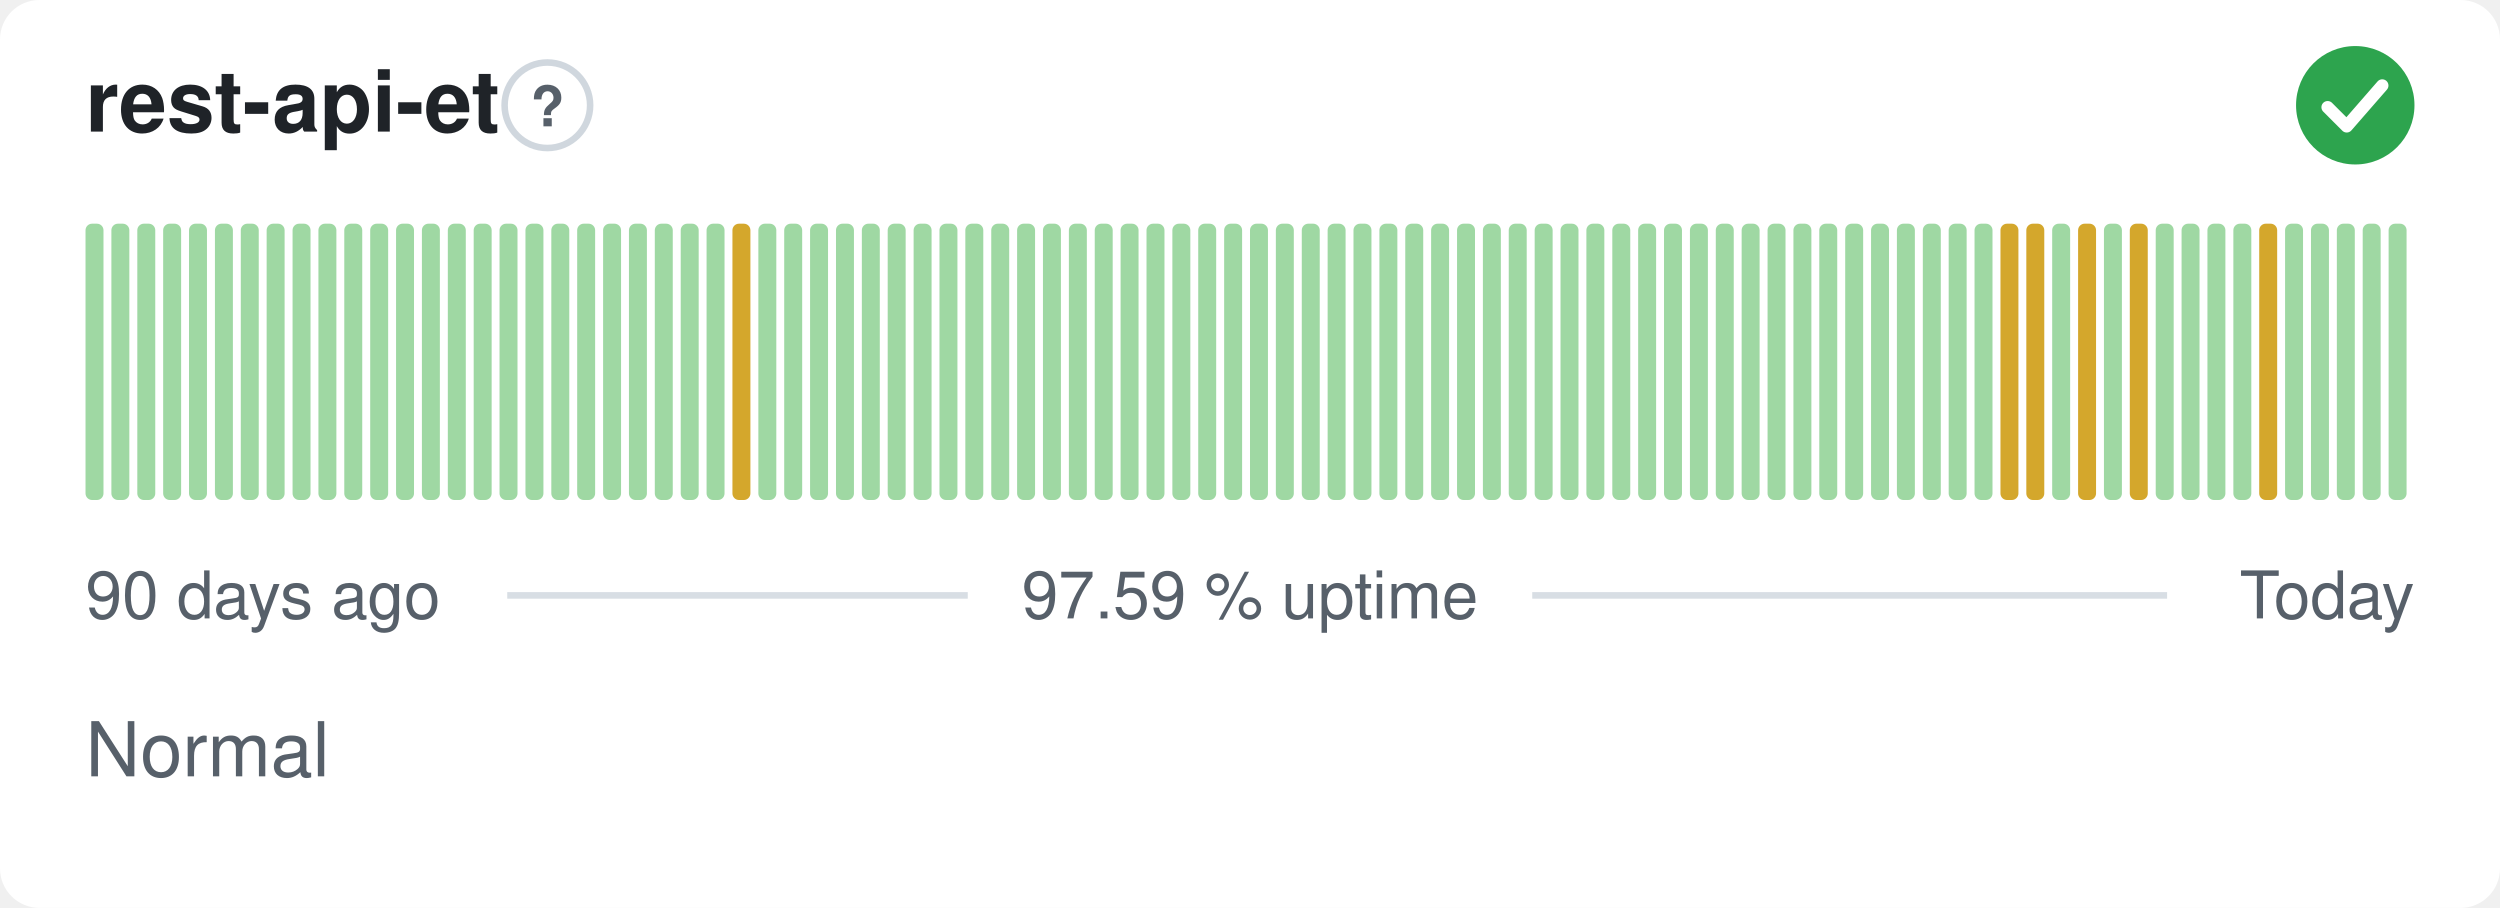
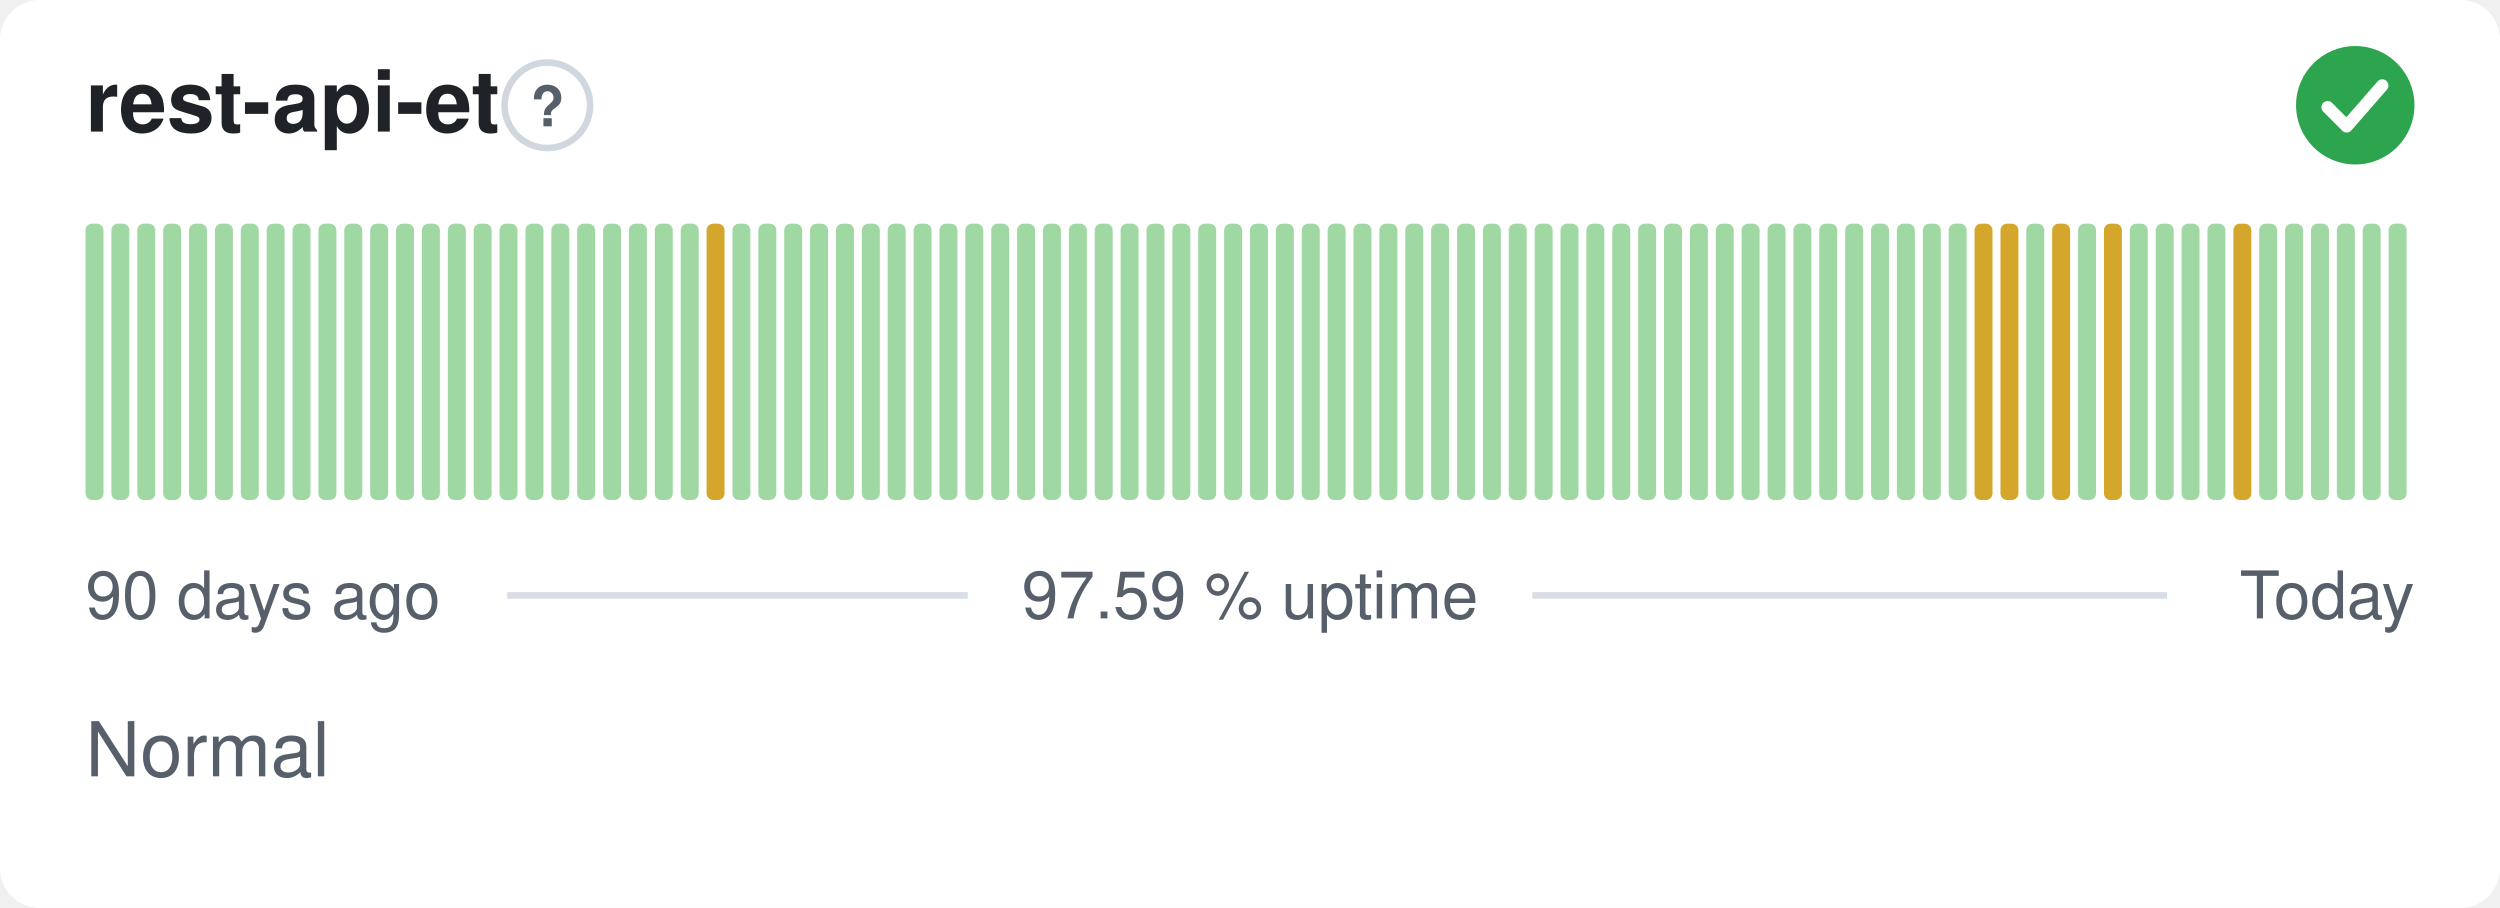
<svg xmlns="http://www.w3.org/2000/svg" width="380" height="138" viewBox="0 0 380 138" role="img" aria-label="rest-api-et: Normal, 97.59 % uptime over the last 90 days" font-family="-apple-system,BlinkMacSystemFont,'Segoe UI',Helvetica,Arial,sans-serif">
  <style>
    @media (prefers-color-scheme: dark) {
      .bg { fill: #0d1117 }
      .title { fill: #e6edf3 }
      .muted { fill: #8b949e }
      .hint { stroke: #30363d }
      .rule { stroke: #30363d }
      .nodata { fill: #21262d }
    }
  </style>
  <rect class="bg" width="380" height="138" rx="6" fill="#ffffff" />
  <text class="title" x="13" y="20" font-size="13" font-weight="600" fill="#1f2328">rest-api-et</text>
  <circle class="hint" cx="83.2" cy="16" r="6.5" fill="none" stroke="#d0d7de" stroke-width="1" />
  <text class="muted" x="83.2" y="19.2" text-anchor="middle" font-size="8.5" font-weight="700" fill="#57606a">?</text>
  <circle cx="358" cy="16" r="9" fill="#2da44e" />
  <path d="M353.80 16.30l2.90 2.90 5.40 -6.20" fill="none" stroke="#fff" stroke-width="1.89" stroke-linecap="round" stroke-linejoin="round" />
  <rect x="13.00" y="34.00" width="2.73" height="42.00" rx="1" fill="#9fd8a3" />
  <rect x="16.93" y="34.00" width="2.73" height="42.00" rx="1" fill="#9fd8a3" />
  <rect x="20.87" y="34.00" width="2.73" height="42.00" rx="1" fill="#9fd8a3" />
  <rect x="24.80" y="34.00" width="2.73" height="42.00" rx="1" fill="#9fd8a3" />
  <rect x="28.73" y="34.00" width="2.73" height="42.00" rx="1" fill="#9fd8a3" />
  <rect x="32.67" y="34.00" width="2.73" height="42.00" rx="1" fill="#9fd8a3" />
  <rect x="36.60" y="34.00" width="2.73" height="42.00" rx="1" fill="#9fd8a3" />
  <rect x="40.53" y="34.00" width="2.73" height="42.00" rx="1" fill="#9fd8a3" />
  <rect x="44.47" y="34.00" width="2.73" height="42.00" rx="1" fill="#9fd8a3" />
  <rect x="48.40" y="34.00" width="2.73" height="42.00" rx="1" fill="#9fd8a3" />
  <rect x="52.33" y="34.00" width="2.73" height="42.00" rx="1" fill="#9fd8a3" />
  <rect x="56.27" y="34.00" width="2.73" height="42.00" rx="1" fill="#9fd8a3" />
  <rect x="60.20" y="34.00" width="2.73" height="42.00" rx="1" fill="#9fd8a3" />
  <rect x="64.13" y="34.00" width="2.73" height="42.00" rx="1" fill="#9fd8a3" />
  <rect x="68.07" y="34.00" width="2.73" height="42.00" rx="1" fill="#9fd8a3" />
  <rect x="72.00" y="34.00" width="2.73" height="42.00" rx="1" fill="#9fd8a3" />
  <rect x="75.93" y="34.00" width="2.73" height="42.00" rx="1" fill="#9fd8a3" />
  <rect x="79.87" y="34.00" width="2.73" height="42.00" rx="1" fill="#9fd8a3" />
  <rect x="83.80" y="34.00" width="2.73" height="42.00" rx="1" fill="#9fd8a3" />
  <rect x="87.73" y="34.00" width="2.73" height="42.00" rx="1" fill="#9fd8a3" />
  <rect x="91.67" y="34.00" width="2.73" height="42.00" rx="1" fill="#9fd8a3" />
  <rect x="95.60" y="34.00" width="2.73" height="42.00" rx="1" fill="#9fd8a3" />
  <rect x="99.53" y="34.00" width="2.73" height="42.00" rx="1" fill="#9fd8a3" />
  <rect x="103.47" y="34.00" width="2.73" height="42.00" rx="1" fill="#9fd8a3" />
-   <rect x="107.40" y="34.00" width="2.73" height="42.00" rx="1" fill="#9fd8a3" />
-   <rect x="111.33" y="34.00" width="2.73" height="42.00" rx="1" fill="#d4a72c" />
+   <rect x="107.40" y="34.00" width="2.73" height="42.00" rx="1" fill="#d4a72c" />
+   <rect x="111.33" y="34.00" width="2.73" height="42.00" rx="1" fill="#9fd8a3" />
  <rect x="115.27" y="34.00" width="2.73" height="42.00" rx="1" fill="#9fd8a3" />
  <rect x="119.20" y="34.00" width="2.73" height="42.00" rx="1" fill="#9fd8a3" />
  <rect x="123.13" y="34.00" width="2.73" height="42.00" rx="1" fill="#9fd8a3" />
  <rect x="127.07" y="34.00" width="2.73" height="42.00" rx="1" fill="#9fd8a3" />
  <rect x="131.00" y="34.00" width="2.73" height="42.00" rx="1" fill="#9fd8a3" />
  <rect x="134.93" y="34.00" width="2.73" height="42.00" rx="1" fill="#9fd8a3" />
  <rect x="138.87" y="34.00" width="2.73" height="42.00" rx="1" fill="#9fd8a3" />
  <rect x="142.80" y="34.00" width="2.73" height="42.00" rx="1" fill="#9fd8a3" />
  <rect x="146.73" y="34.00" width="2.73" height="42.00" rx="1" fill="#9fd8a3" />
  <rect x="150.67" y="34.00" width="2.73" height="42.00" rx="1" fill="#9fd8a3" />
  <rect x="154.60" y="34.00" width="2.73" height="42.00" rx="1" fill="#9fd8a3" />
  <rect x="158.53" y="34.00" width="2.73" height="42.00" rx="1" fill="#9fd8a3" />
  <rect x="162.47" y="34.00" width="2.73" height="42.00" rx="1" fill="#9fd8a3" />
  <rect x="166.40" y="34.00" width="2.73" height="42.00" rx="1" fill="#9fd8a3" />
  <rect x="170.33" y="34.00" width="2.73" height="42.00" rx="1" fill="#9fd8a3" />
  <rect x="174.27" y="34.00" width="2.73" height="42.00" rx="1" fill="#9fd8a3" />
  <rect x="178.20" y="34.00" width="2.73" height="42.00" rx="1" fill="#9fd8a3" />
  <rect x="182.13" y="34.00" width="2.73" height="42.00" rx="1" fill="#9fd8a3" />
  <rect x="186.07" y="34.00" width="2.73" height="42.00" rx="1" fill="#9fd8a3" />
  <rect x="190.00" y="34.00" width="2.73" height="42.00" rx="1" fill="#9fd8a3" />
  <rect x="193.93" y="34.00" width="2.73" height="42.00" rx="1" fill="#9fd8a3" />
  <rect x="197.87" y="34.00" width="2.73" height="42.00" rx="1" fill="#9fd8a3" />
  <rect x="201.80" y="34.00" width="2.73" height="42.00" rx="1" fill="#9fd8a3" />
  <rect x="205.73" y="34.00" width="2.73" height="42.00" rx="1" fill="#9fd8a3" />
  <rect x="209.67" y="34.00" width="2.73" height="42.00" rx="1" fill="#9fd8a3" />
  <rect x="213.60" y="34.00" width="2.73" height="42.00" rx="1" fill="#9fd8a3" />
  <rect x="217.53" y="34.00" width="2.73" height="42.00" rx="1" fill="#9fd8a3" />
  <rect x="221.47" y="34.00" width="2.73" height="42.00" rx="1" fill="#9fd8a3" />
  <rect x="225.40" y="34.00" width="2.73" height="42.00" rx="1" fill="#9fd8a3" />
  <rect x="229.33" y="34.00" width="2.73" height="42.00" rx="1" fill="#9fd8a3" />
  <rect x="233.27" y="34.00" width="2.73" height="42.00" rx="1" fill="#9fd8a3" />
  <rect x="237.20" y="34.00" width="2.73" height="42.00" rx="1" fill="#9fd8a3" />
  <rect x="241.13" y="34.00" width="2.73" height="42.00" rx="1" fill="#9fd8a3" />
  <rect x="245.07" y="34.00" width="2.73" height="42.00" rx="1" fill="#9fd8a3" />
  <rect x="249.00" y="34.00" width="2.73" height="42.00" rx="1" fill="#9fd8a3" />
  <rect x="252.93" y="34.00" width="2.73" height="42.00" rx="1" fill="#9fd8a3" />
  <rect x="256.87" y="34.00" width="2.73" height="42.00" rx="1" fill="#9fd8a3" />
  <rect x="260.80" y="34.00" width="2.73" height="42.00" rx="1" fill="#9fd8a3" />
  <rect x="264.73" y="34.00" width="2.73" height="42.00" rx="1" fill="#9fd8a3" />
  <rect x="268.67" y="34.00" width="2.73" height="42.00" rx="1" fill="#9fd8a3" />
  <rect x="272.60" y="34.00" width="2.73" height="42.00" rx="1" fill="#9fd8a3" />
  <rect x="276.53" y="34.00" width="2.73" height="42.00" rx="1" fill="#9fd8a3" />
  <rect x="280.47" y="34.00" width="2.73" height="42.00" rx="1" fill="#9fd8a3" />
  <rect x="284.40" y="34.00" width="2.73" height="42.00" rx="1" fill="#9fd8a3" />
  <rect x="288.33" y="34.00" width="2.73" height="42.00" rx="1" fill="#9fd8a3" />
  <rect x="292.27" y="34.00" width="2.73" height="42.00" rx="1" fill="#9fd8a3" />
  <rect x="296.20" y="34.00" width="2.73" height="42.00" rx="1" fill="#9fd8a3" />
-   <rect x="300.13" y="34.00" width="2.73" height="42.00" rx="1" fill="#9fd8a3" />
+   <rect x="300.13" y="34.00" width="2.73" height="42.00" rx="1" fill="#d4a72c" />
  <rect x="304.07" y="34.00" width="2.73" height="42.00" rx="1" fill="#d4a72c" />
-   <rect x="308.00" y="34.00" width="2.73" height="42.00" rx="1" fill="#d4a72c" />
-   <rect x="311.93" y="34.00" width="2.73" height="42.00" rx="1" fill="#9fd8a3" />
-   <rect x="315.87" y="34.00" width="2.73" height="42.00" rx="1" fill="#d4a72c" />
-   <rect x="319.80" y="34.00" width="2.73" height="42.00" rx="1" fill="#9fd8a3" />
-   <rect x="323.73" y="34.00" width="2.73" height="42.00" rx="1" fill="#d4a72c" />
+   <rect x="308.00" y="34.00" width="2.73" height="42.00" rx="1" fill="#9fd8a3" />
+   <rect x="311.93" y="34.00" width="2.73" height="42.00" rx="1" fill="#d4a72c" />
+   <rect x="315.87" y="34.00" width="2.73" height="42.00" rx="1" fill="#9fd8a3" />
+   <rect x="319.80" y="34.00" width="2.73" height="42.00" rx="1" fill="#d4a72c" />
+   <rect x="323.73" y="34.00" width="2.73" height="42.00" rx="1" fill="#9fd8a3" />
  <rect x="327.67" y="34.00" width="2.73" height="42.00" rx="1" fill="#9fd8a3" />
  <rect x="331.60" y="34.00" width="2.73" height="42.00" rx="1" fill="#9fd8a3" />
  <rect x="335.53" y="34.00" width="2.73" height="42.00" rx="1" fill="#9fd8a3" />
-   <rect x="339.47" y="34.00" width="2.73" height="42.00" rx="1" fill="#9fd8a3" />
-   <rect x="343.40" y="34.00" width="2.73" height="42.00" rx="1" fill="#d4a72c" />
+   <rect x="339.47" y="34.00" width="2.73" height="42.00" rx="1" fill="#d4a72c" />
+   <rect x="343.40" y="34.00" width="2.73" height="42.00" rx="1" fill="#9fd8a3" />
  <rect x="347.33" y="34.00" width="2.73" height="42.00" rx="1" fill="#9fd8a3" />
  <rect x="351.27" y="34.00" width="2.73" height="42.00" rx="1" fill="#9fd8a3" />
  <rect x="355.20" y="34.00" width="2.73" height="42.00" rx="1" fill="#9fd8a3" />
  <rect x="359.13" y="34.00" width="2.73" height="42.00" rx="1" fill="#9fd8a3" />
  <rect x="363.07" y="34.00" width="2.73" height="42.00" rx="1" fill="#9fd8a3" />
  <text class="muted" x="13" y="94" font-size="10" fill="#57606a">90 days ago</text>
  <text class="muted" x="190" y="94" text-anchor="middle" font-size="10" fill="#57606a">97.59 % uptime</text>
  <text class="muted" x="367" y="94" text-anchor="end" font-size="10" fill="#57606a">Today</text>
  <line class="rule" x1="77.1" y1="90.5" x2="147.1" y2="90.5" stroke="#d8dee4" stroke-width="1" />
  <line class="rule" x1="232.9" y1="90.5" x2="329.4" y2="90.5" stroke="#d8dee4" stroke-width="1" />
  <text class="muted" x="13" y="118" font-size="11.5" fill="#57606a">Normal</text>
</svg>
